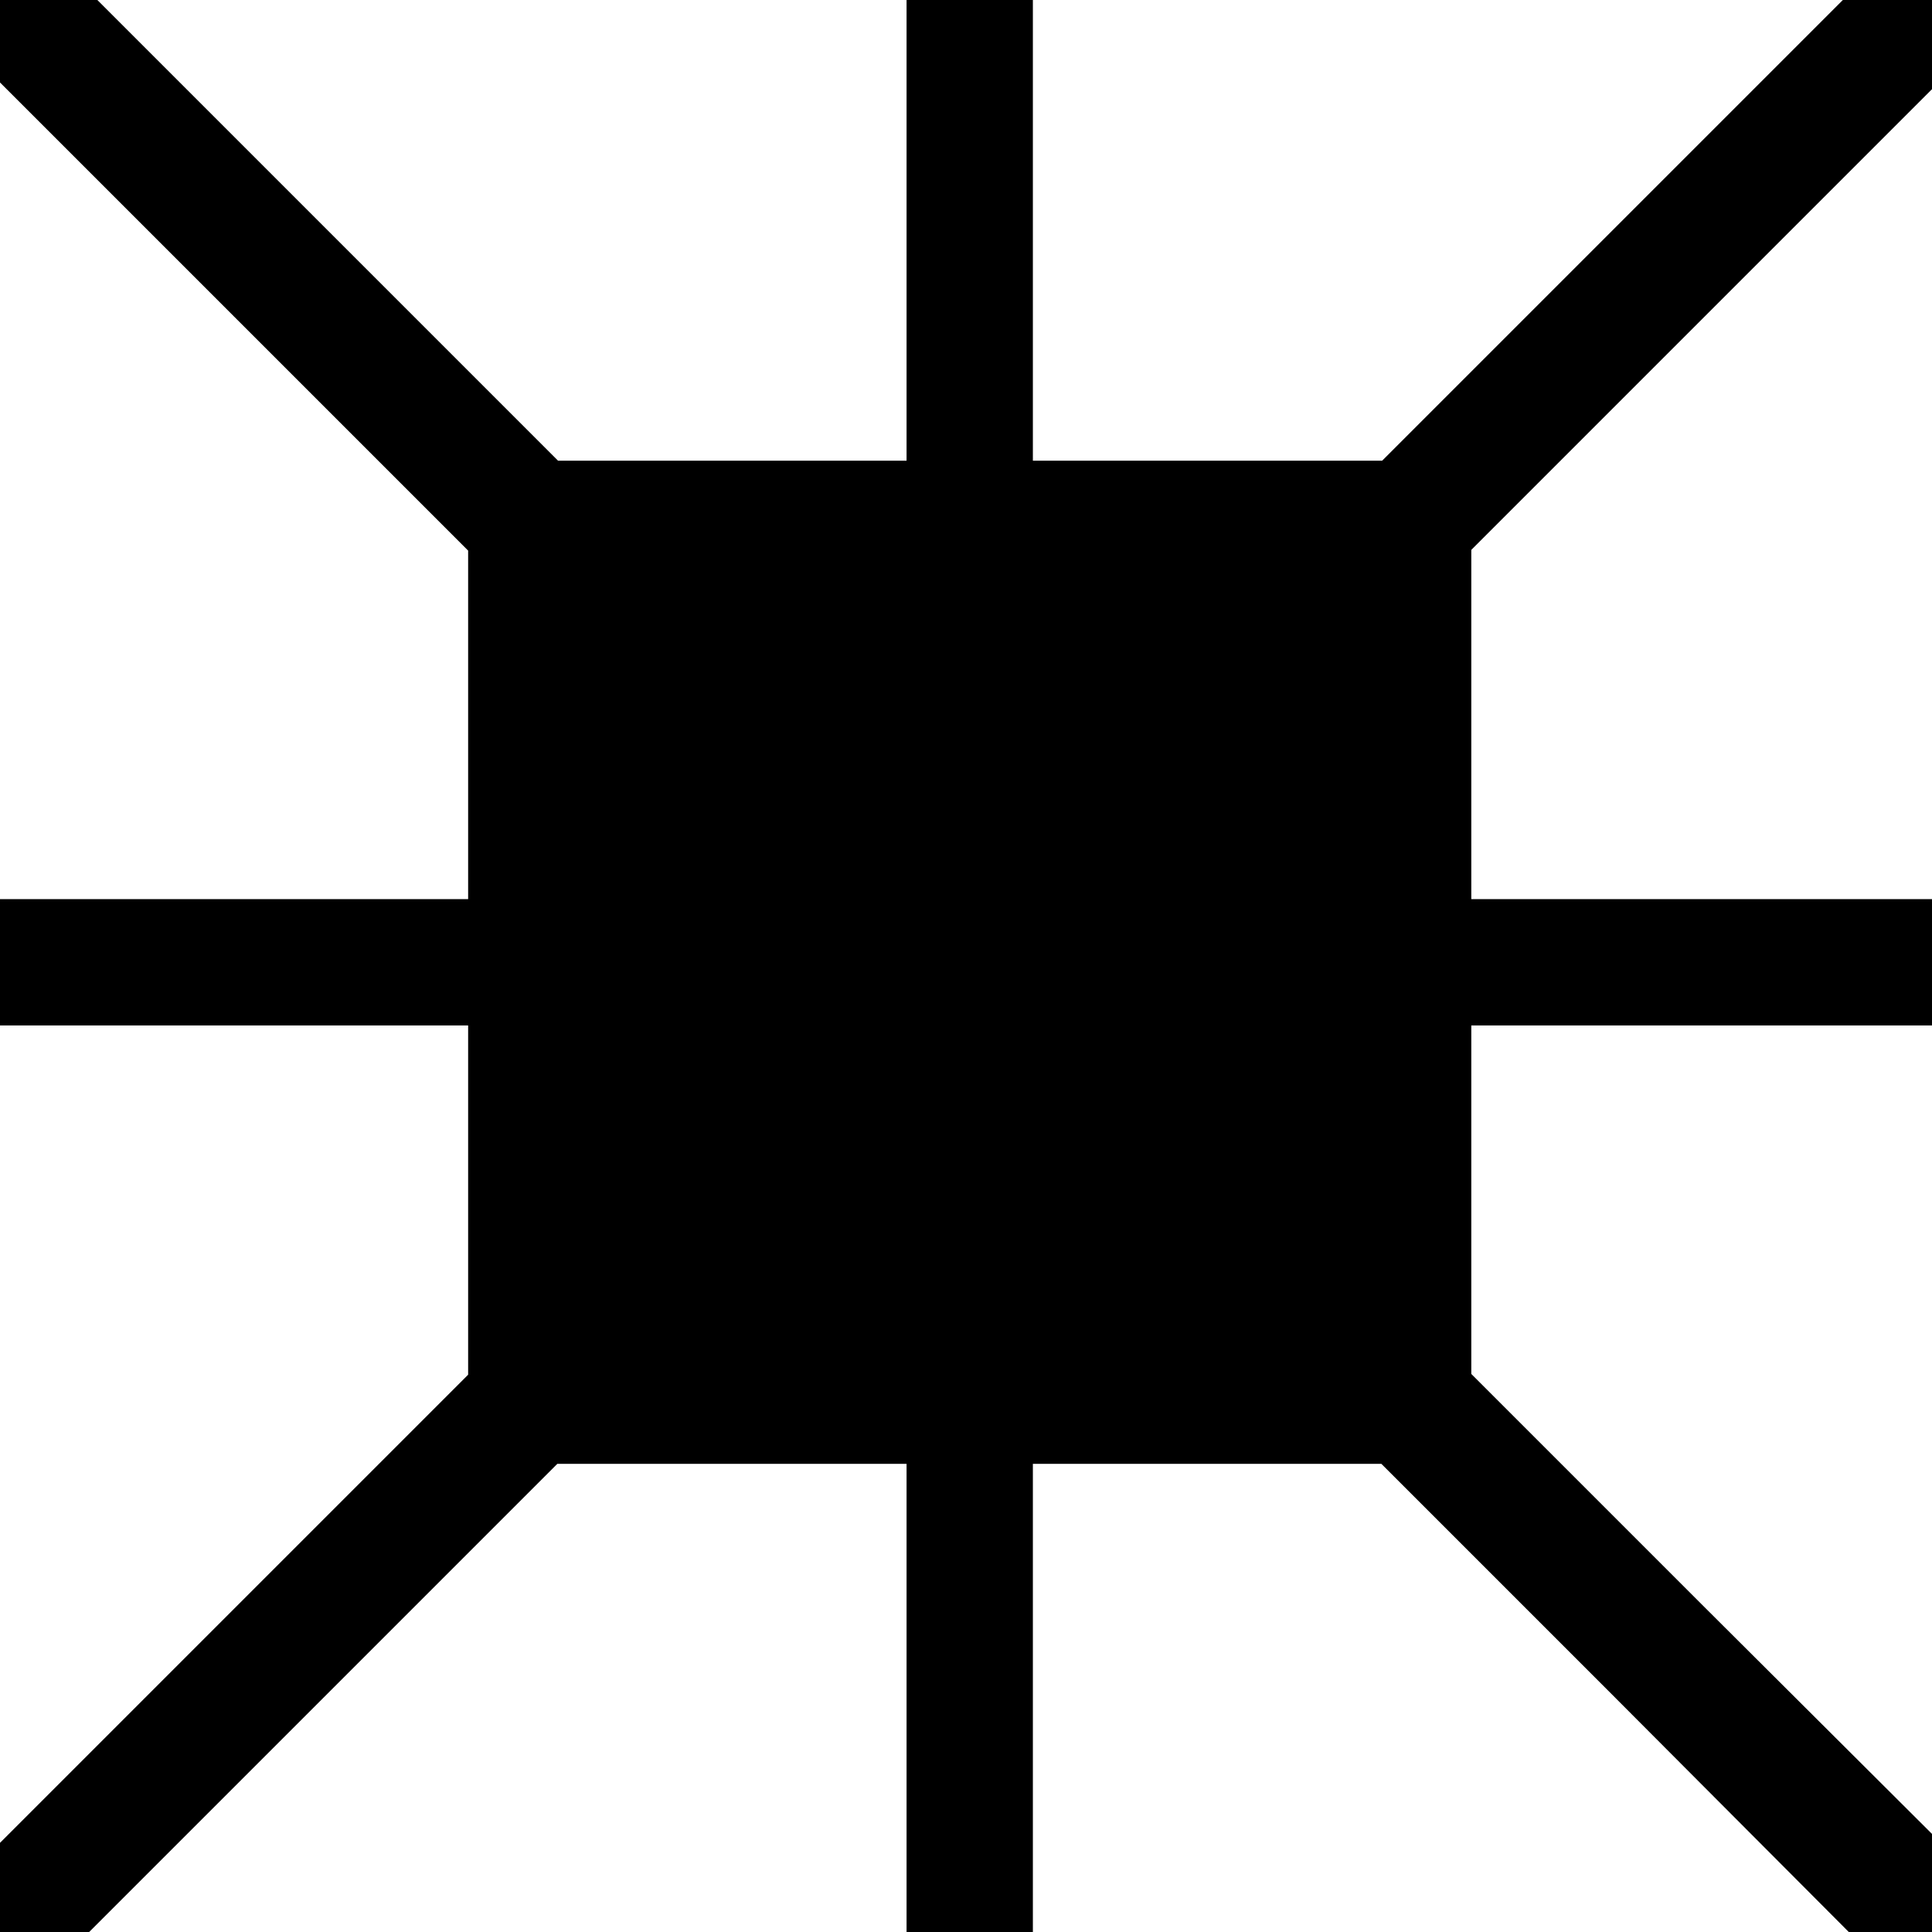
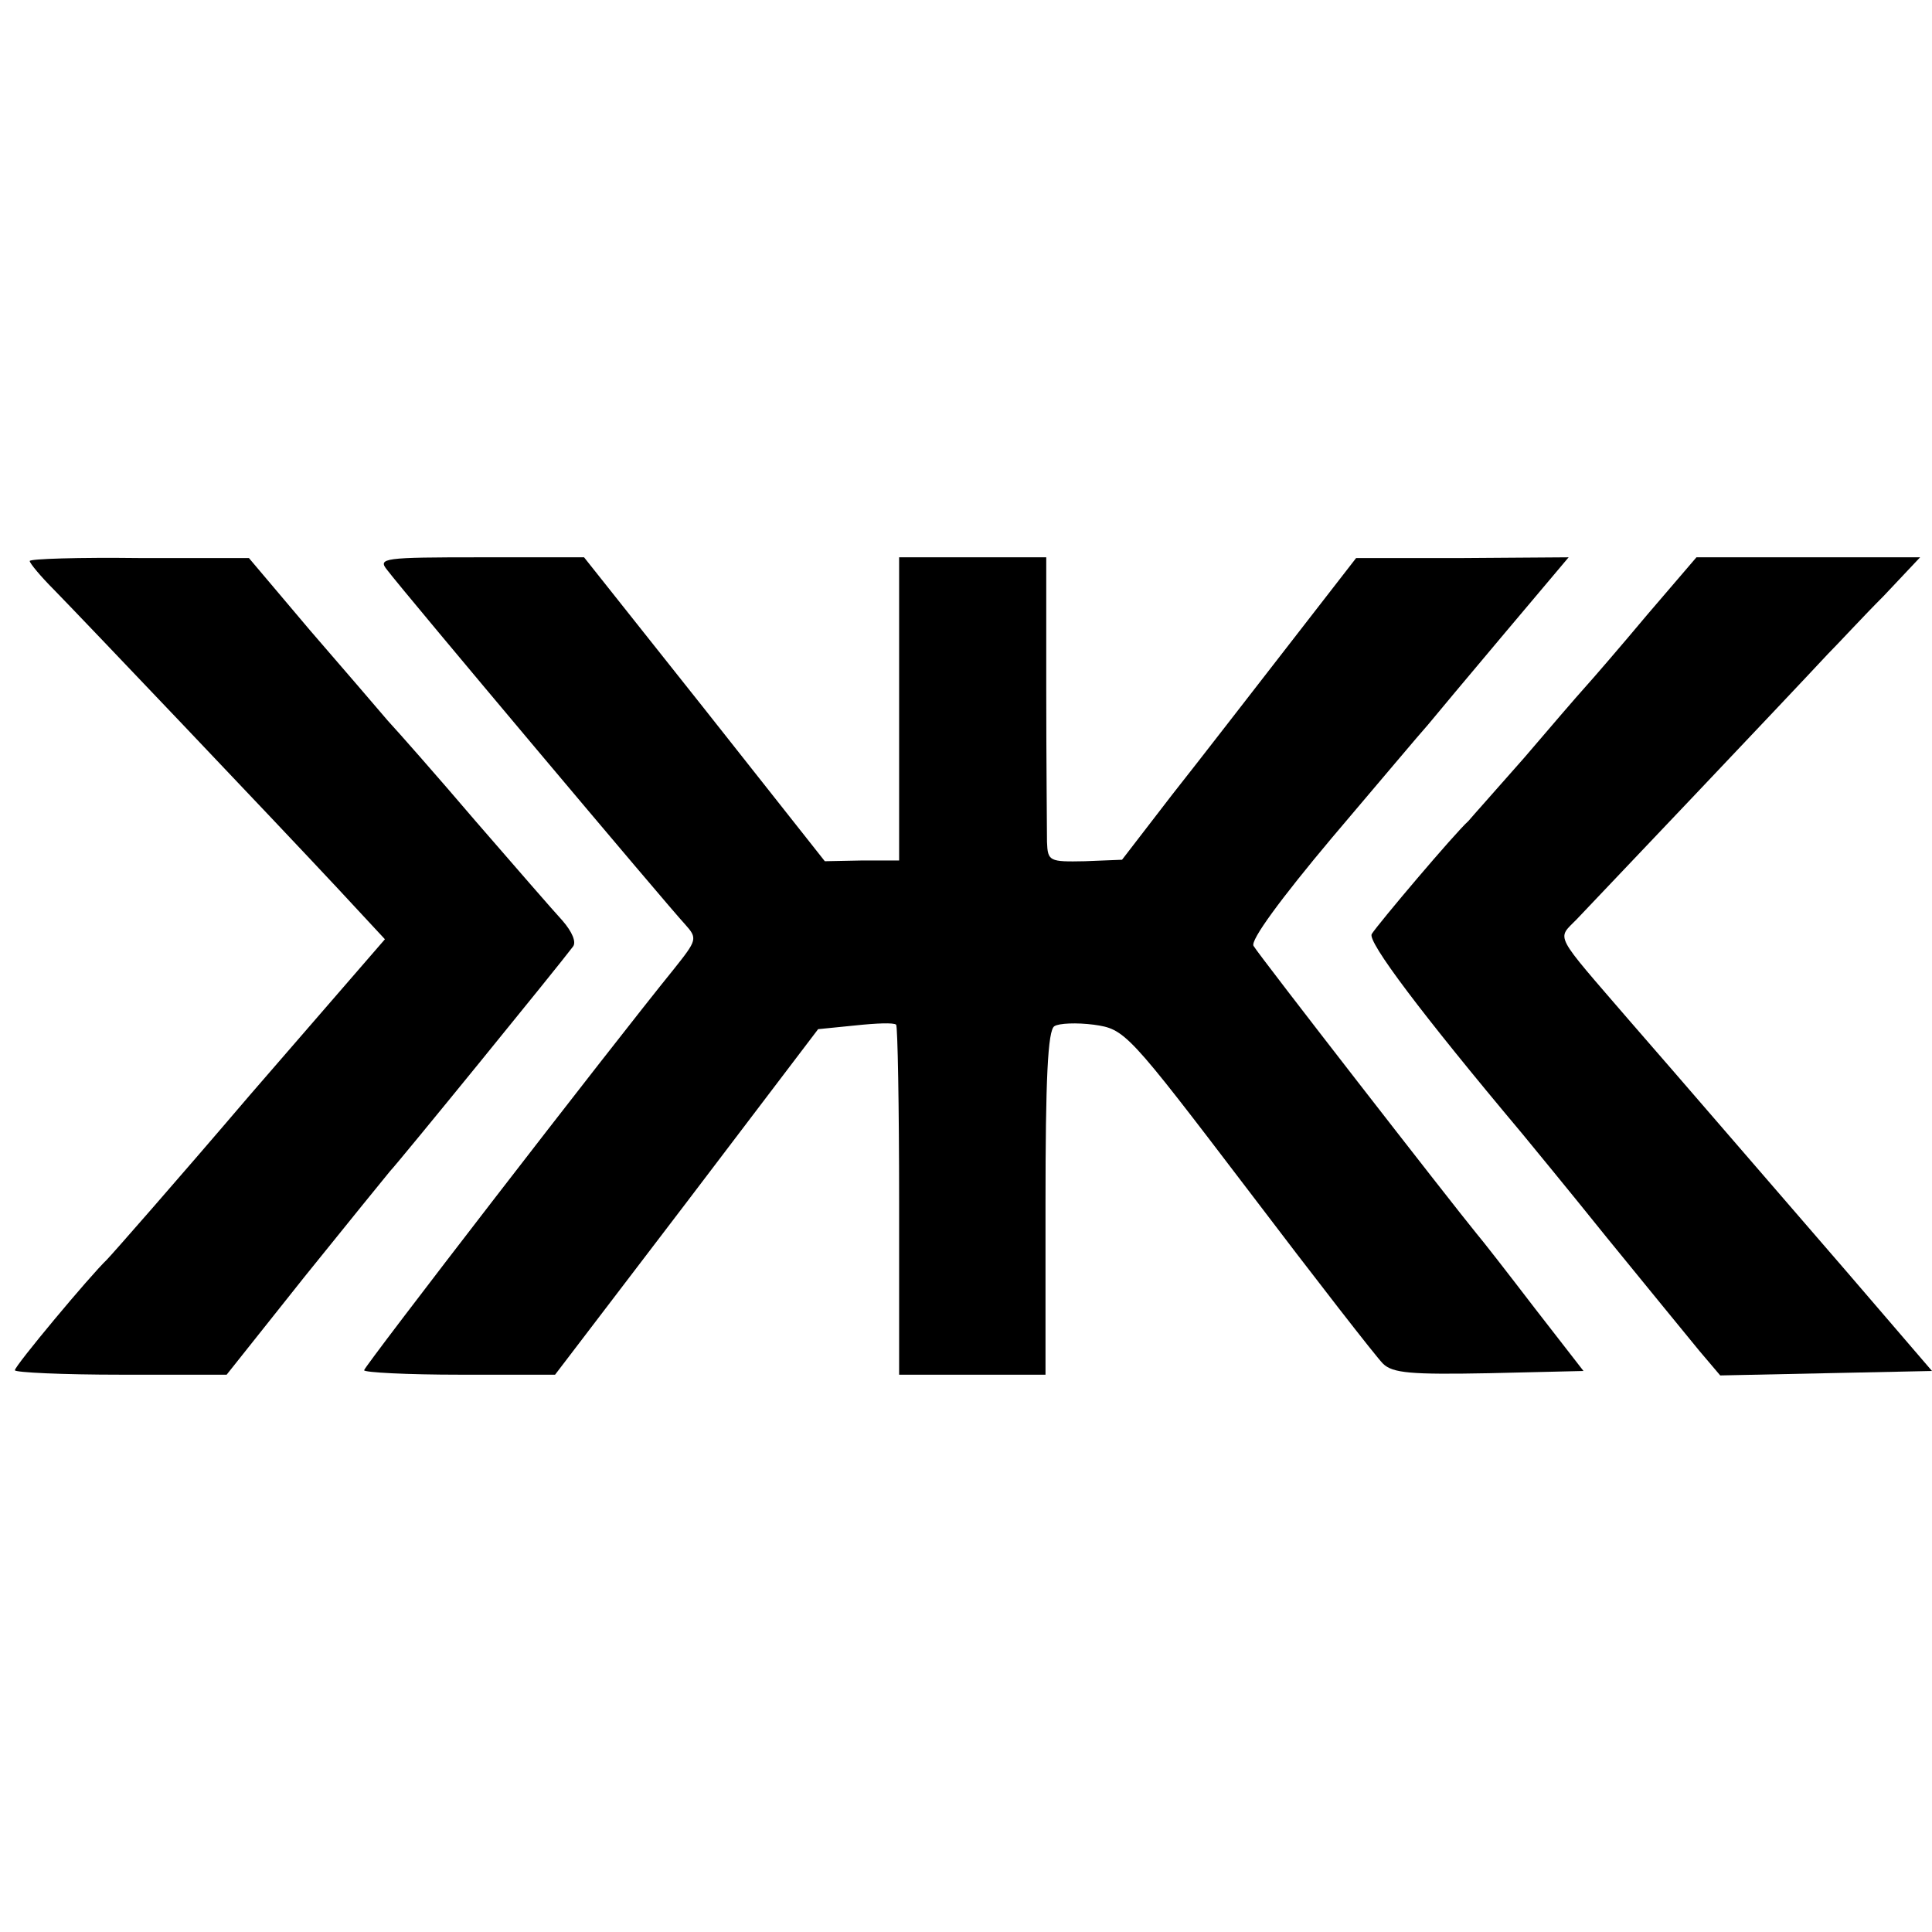
<svg xmlns="http://www.w3.org/2000/svg" version="1.0" width="260pt" height="260pt" viewBox="0 0 260 260" preserveAspectRatio="xMidYMid meet">
  <g transform="translate(0,260) scale(0.1,-0.1)" fill="#000000" stroke="none">
-     <path d="M0 2544 l0 -55 315 -315 315 -315 0 -235 0 -234 -315 0 -315 0 0 -85 0 -85 315 0 315 0 0 -235 0 -235 -315 -315 -315 -315 0 -60 0 -60 60 0 60 0 315 315 315 315 235 0 235 0 0 -315 0 -315 85 0 85 0 0 315 0 315 234 0 235 0 315 -315 314 -315 56 0 56 0 0 66 0 66 -310 309 -310 310 0 234 0 235 310 0 310 0 0 85 0 85 -310 0 -310 0 0 235 0 235 310 310 310 310 0 60 0 60 -60 0 -60 0 -310 -310 -310 -310 -235 0 -235 0 0 310 0 310 -85 0 -85 0 0 -310 0 -310 -234 0 -235 0 -310 310 -310 310 -65 0 -66 0 0 -56z" />
+     <path d="M40 1845 c0 -3 15 -21 33 -39 41 -42 295 -309 380 -400 l65 -70 -182 -210 c-99 -116 -186 -215 -192 -221 -23 -22 -124 -143 -124 -149 0 -3 64 -6 143 -6 l142 0 105 132 c58 72 110 136 115 142 10 10 229 279 246 302 5 6 -1 20 -14 35 -12 13 -65 74 -117 134 -52 61 -105 121 -118 135 -12 14 -59 69 -105 122 l-82 97 -147 0 c-82 1 -148 -1 -148 -4z" />
+     <path d="M521 1833 c21 -28 381 -456 401 -477 17 -19 16 -21 -15 -60 -86 -106 -417 -535 -417 -540 0 -3 58 -6 129 -6 l128 0 177 232 177 233 50 5 c28 3 52 4 55 1 2 -2 4 -109 4 -238 l0 -233 99 0 98 0 0 231 c0 165 3 233 12 238 6 4 30 5 53 2 42 -6 45 -9 208 -223 91 -120 172 -224 181 -233 13 -13 38 -15 143 -13 l127 3 -66 85 c-36 47 -71 92 -78 100 -32 39 -294 376 -300 387 -5 7 37 64 105 145 62 73 120 142 130 153 9 11 55 66 103 123 l86 102 -143 -1 -143 0 -90 -116 c-49 -63 -120 -155 -158 -203 l-67 -87 -50 -2 c-48 -1 -50 0 -51 26 0 16 -1 108 -1 206 l0 177 -99 0 -99 0 0 -204 0 -204 -50 0 -50 -1 -162 205 -162 204 -139 0 c-131 0 -139 -1 -126 -17z" />
+     <path d="M2217 1773 c-36 -43 -74 -87 -84 -98 -10 -11 -47 -54 -82 -95 -36 -41 -70 -79 -75 -85 -18 -16 -122 -139 -130 -152 -6 -10 66 -106 202 -268 9 -11 61 -74 114 -140 54 -66 110 -135 125 -153 l28 -33 143 3 142 3 -116 135 c-161 186 -208 241 -289 334 -106 123 -100 111 -73 139 22 23 286 301 338 357 14 14 47 50 75 78 l49 52 -150 0 -151 0 -66 -77z" />
  </g>
</svg>
